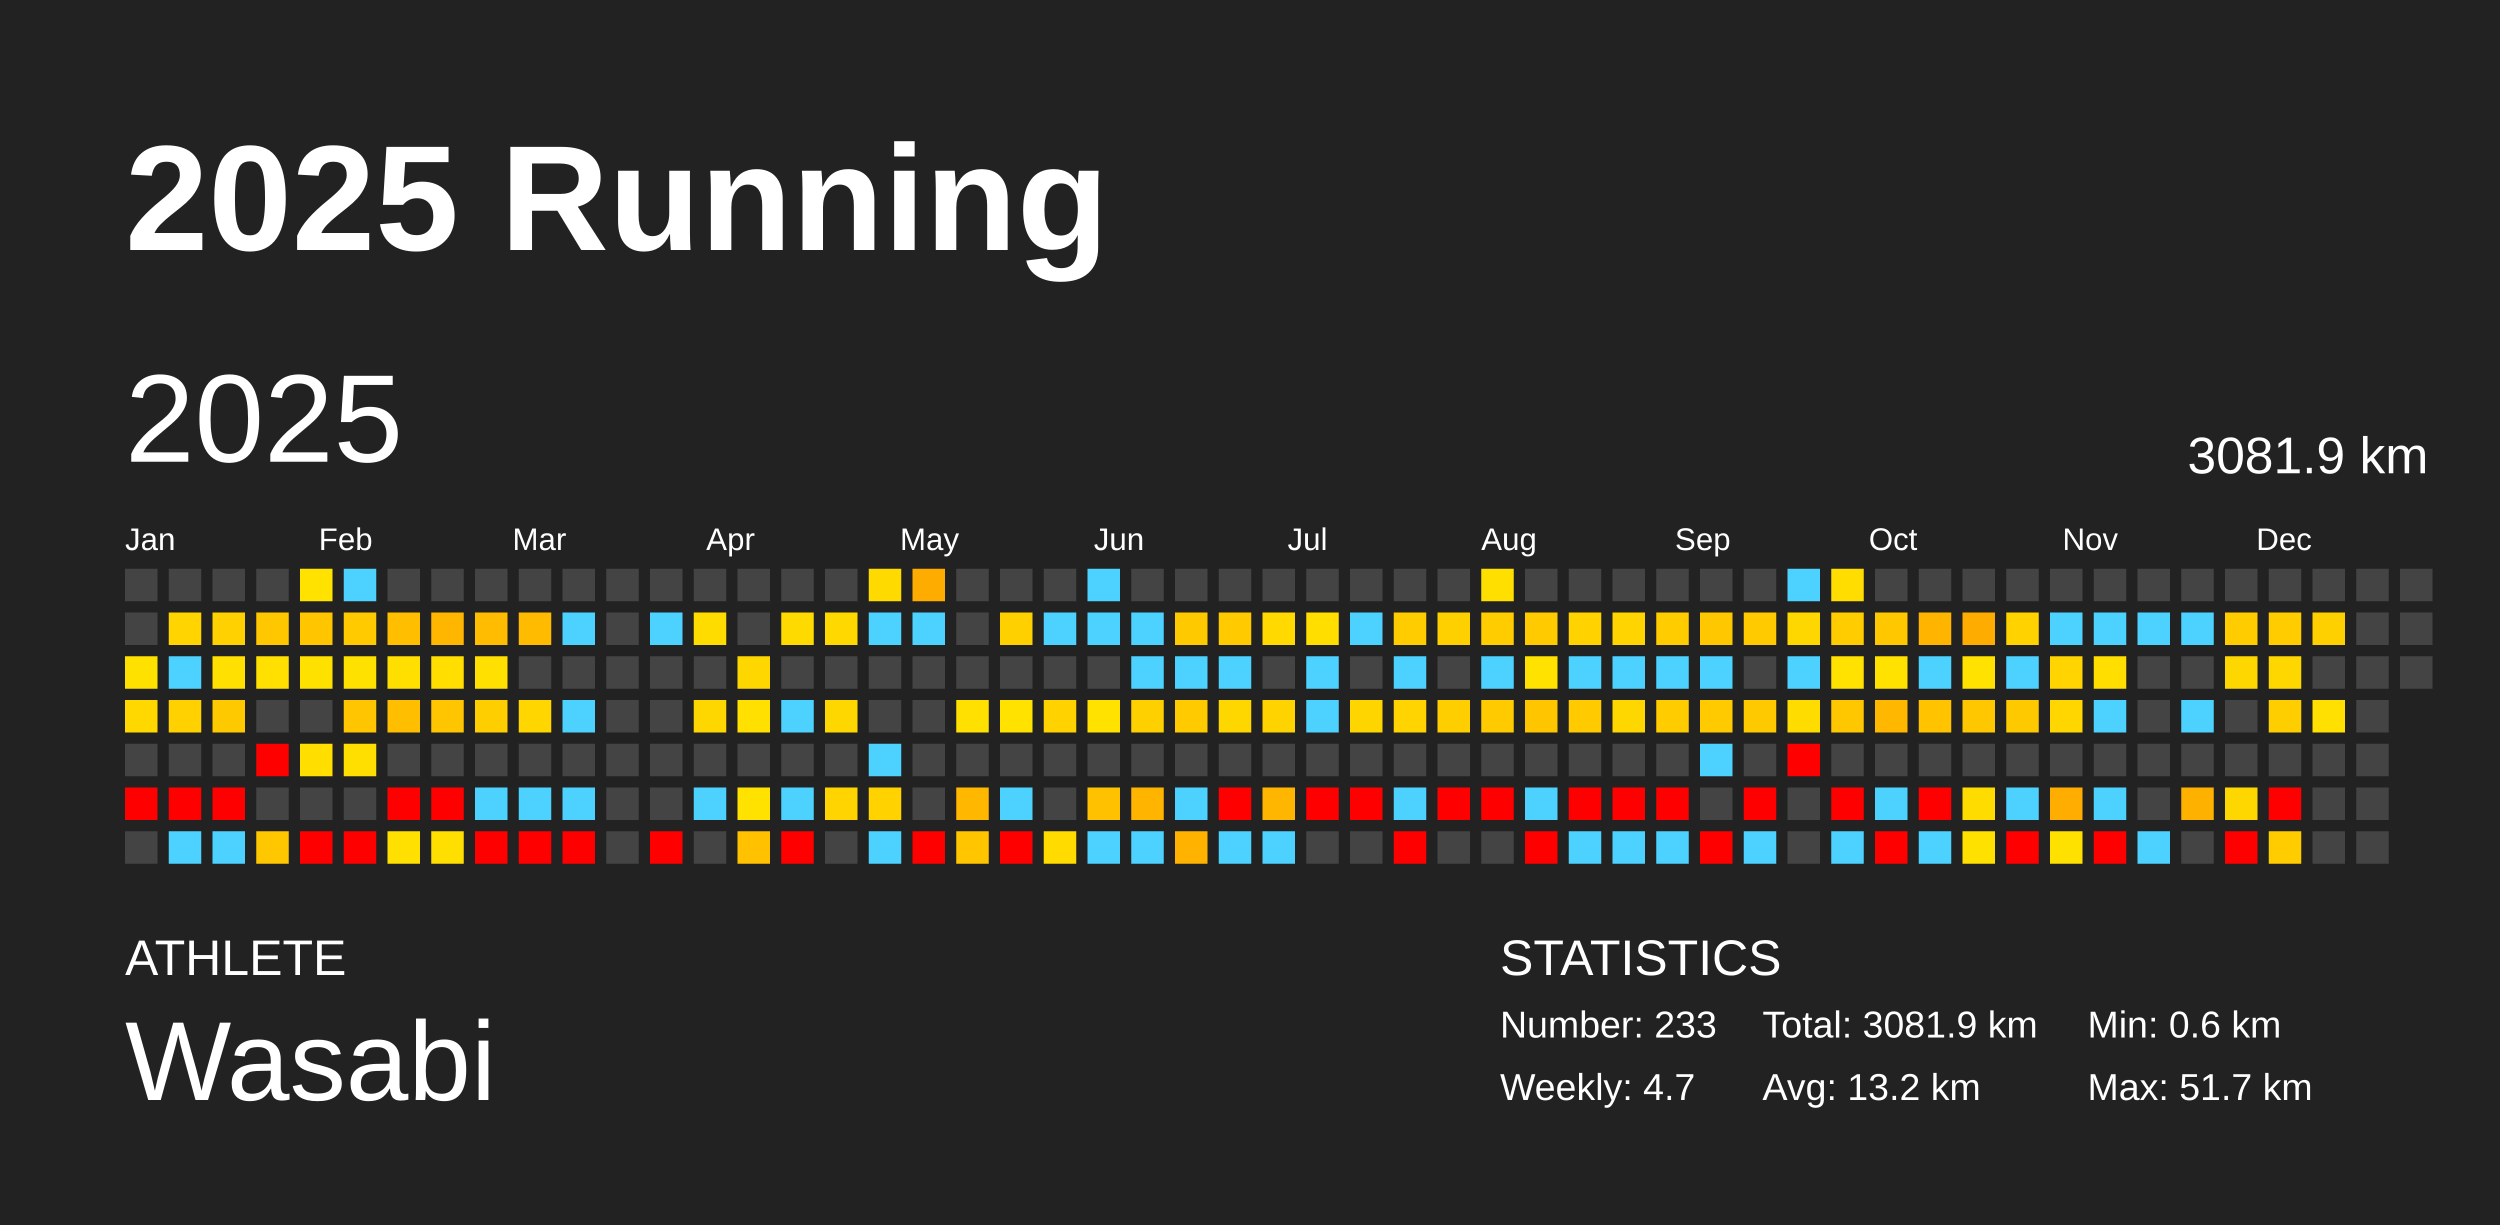
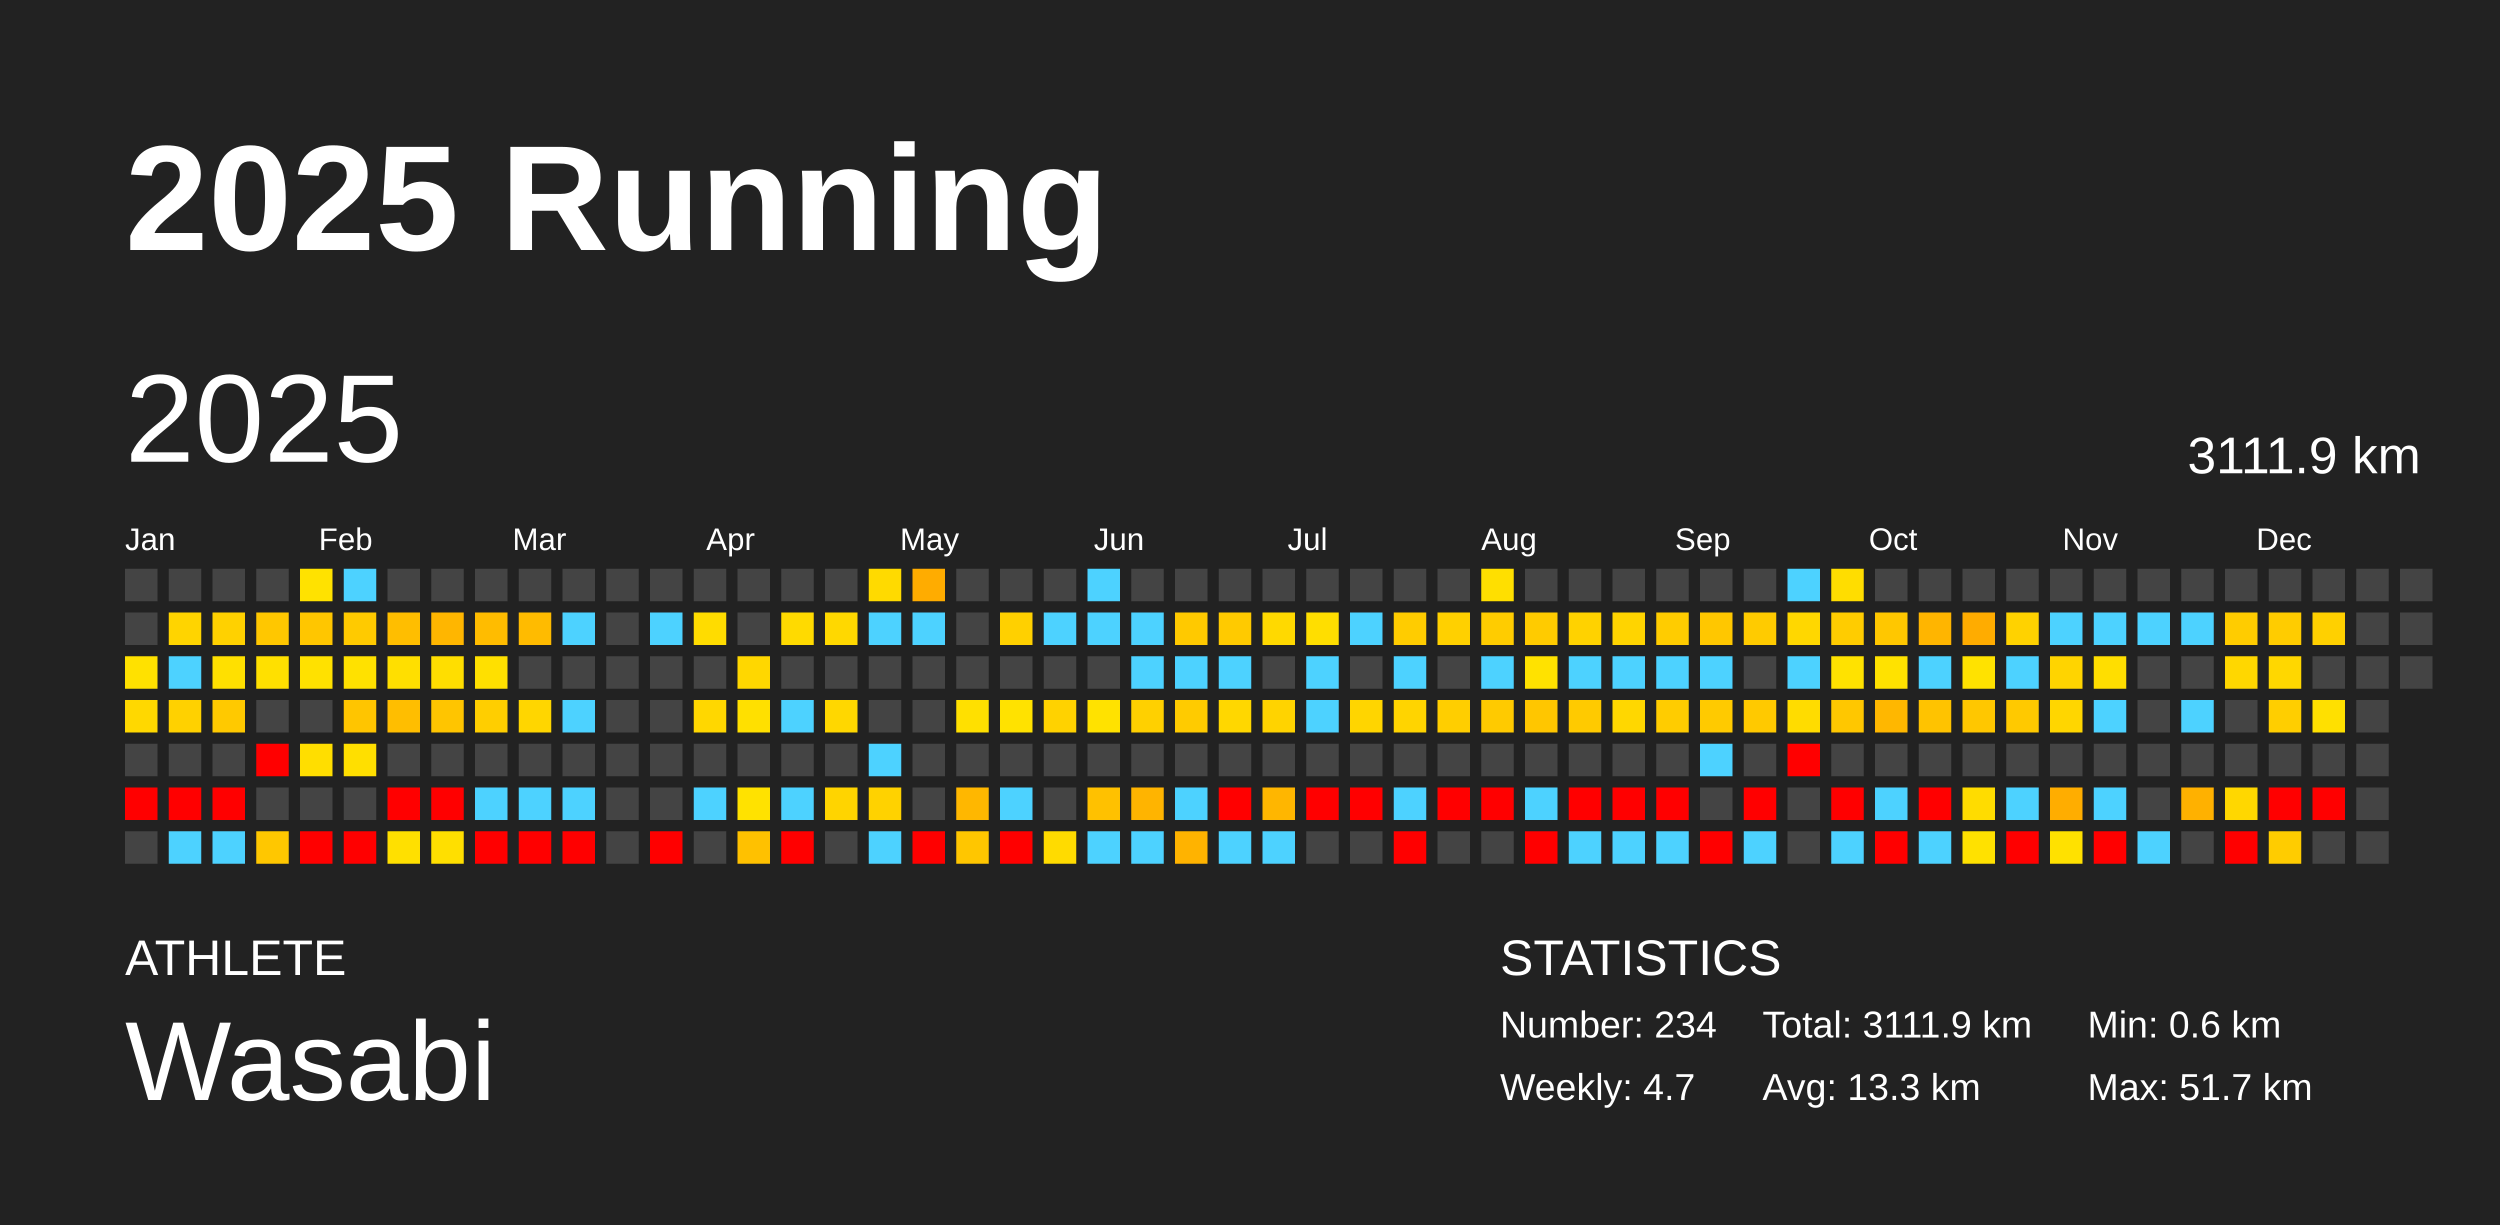
<svg xmlns="http://www.w3.org/2000/svg" baseProfile="full" height="98mm" version="1.1" viewBox="0,0,200,98" width="200mm">
  <defs />
  <rect fill="#222222" height="98" width="200" x="0" y="0" />
  <text fill="#FFFFFF" style="font-size:12px; font-family:Arial; font-weight:bold;" x="10" y="20">2025 Running</text>
  <text fill="#FFFFFF" style="font-size:4px; font-family:Arial" x="10" y="78">ATHLETE</text>
  <text fill="#FFFFFF" style="font-size:9px; font-family:Arial" x="10" y="88">Wasabi</text>
  <text fill="#FFFFFF" style="font-size:4px; font-family:Arial" x="120" y="78">STATISTICS</text>
-   <text fill="#FFFFFF" style="font-size:3px; font-family:Arial" x="120" y="83">Number: 233</text>
+   <text fill="#FFFFFF" style="font-size:3px; font-family:Arial" x="120" y="83">Number: 234</text>
  <text fill="#FFFFFF" style="font-size:3px; font-family:Arial" x="120" y="88">Weekly: 4.7</text>
-   <text fill="#FFFFFF" style="font-size:3px; font-family:Arial" x="141" y="83">Total: 3081.9 km</text>
-   <text fill="#FFFFFF" style="font-size:3px; font-family:Arial" x="141" y="88">Avg: 13.2 km</text>
+   <text fill="#FFFFFF" style="font-size:3px; font-family:Arial" x="141" y="83">Total: 3111.9 km</text>
+   <text fill="#FFFFFF" style="font-size:3px; font-family:Arial" x="141" y="88">Avg: 13.3 km</text>
  <text fill="#FFFFFF" style="font-size:3px; font-family:Arial" x="167" y="83">Min: 0.6 km</text>
  <text fill="#FFFFFF" style="font-size:3px; font-family:Arial" x="167" y="88">Max: 51.7 km</text>
  <text dominant-baseline="hanging" fill="#FFFFFF" style="font-size:10.0px; font-family:Arial;" x="10" y="30">2025</text>
-   <text dominant-baseline="hanging" fill="#FFFFFF" style="font-size:4.125px; font-family:Arial;" x="175" y="35">3081.9 km</text>
+   <text dominant-baseline="hanging" fill="#FFFFFF" style="font-size:4.125px; font-family:Arial;" x="175" y="35">3111.9 km</text>
  <text fill="#FFFFFF" style="font-size:2.5px; font-family:Arial" x="10.0" y="44">Jan</text>
  <text fill="#FFFFFF" style="font-size:2.5px; font-family:Arial" x="25.5" y="44">Feb</text>
  <text fill="#FFFFFF" style="font-size:2.5px; font-family:Arial" x="41.0" y="44">Mar</text>
  <text fill="#FFFFFF" style="font-size:2.5px; font-family:Arial" x="56.5" y="44">Apr</text>
  <text fill="#FFFFFF" style="font-size:2.5px; font-family:Arial" x="72.0" y="44">May</text>
  <text fill="#FFFFFF" style="font-size:2.5px; font-family:Arial" x="87.5" y="44">Jun</text>
  <text fill="#FFFFFF" style="font-size:2.5px; font-family:Arial" x="103.0" y="44">Jul</text>
  <text fill="#FFFFFF" style="font-size:2.5px; font-family:Arial" x="118.5" y="44">Aug</text>
  <text fill="#FFFFFF" style="font-size:2.5px; font-family:Arial" x="134.0" y="44">Sep</text>
  <text fill="#FFFFFF" style="font-size:2.5px; font-family:Arial" x="149.5" y="44">Oct</text>
  <text fill="#FFFFFF" style="font-size:2.5px; font-family:Arial" x="165.0" y="44">Nov</text>
  <text fill="#FFFFFF" style="font-size:2.5px; font-family:Arial" x="180.5" y="44">Dec</text>
  <rect fill="#444444" height="2.6" width="2.6" x="10.0" y="45.5" />
  <rect fill="#444444" height="2.6" width="2.6" x="10.0" y="49.0" />
  <rect fill="#ffe100" height="2.6" width="2.6" x="10.0" y="52.5" />
  <rect fill="#ffd800" height="2.6" width="2.6" x="10.0" y="56.0" />
  <rect fill="#444444" height="2.6" width="2.6" x="10.0" y="59.5" />
  <rect fill="red" height="2.6" width="2.6" x="10.0" y="63.0" />
  <rect fill="#444444" height="2.6" width="2.6" x="10.0" y="66.5" />
  <rect fill="#444444" height="2.6" width="2.6" x="13.5" y="45.5" />
  <rect fill="#ffd400" height="2.6" width="2.6" x="13.5" y="49.0" />
  <rect fill="#4dd2ff" height="2.6" width="2.6" x="13.5" y="52.5" />
  <rect fill="#ffd100" height="2.6" width="2.6" x="13.5" y="56.0" />
  <rect fill="#444444" height="2.6" width="2.6" x="13.5" y="59.5" />
  <rect fill="red" height="2.6" width="2.6" x="13.5" y="63.0" />
  <rect fill="#4dd2ff" height="2.6" width="2.6" x="13.5" y="66.5" />
  <rect fill="#444444" height="2.6" width="2.6" x="17.0" y="45.5" />
  <rect fill="#ffd100" height="2.6" width="2.6" x="17.0" y="49.0" />
  <rect fill="#ffe000" height="2.6" width="2.6" x="17.0" y="52.5" />
  <rect fill="#ffc900" height="2.6" width="2.6" x="17.0" y="56.0" />
  <rect fill="#444444" height="2.6" width="2.6" x="17.0" y="59.5" />
  <rect fill="red" height="2.6" width="2.6" x="17.0" y="63.0" />
  <rect fill="#4dd2ff" height="2.6" width="2.6" x="17.0" y="66.5" />
  <rect fill="#444444" height="2.6" width="2.6" x="20.5" y="45.5" />
  <rect fill="#ffc700" height="2.6" width="2.6" x="20.5" y="49.0" />
  <rect fill="#ffe000" height="2.6" width="2.6" x="20.5" y="52.5" />
  <rect fill="#444444" height="2.6" width="2.6" x="20.5" y="56.0" />
  <rect fill="red" height="2.6" width="2.6" x="20.5" y="59.5" />
  <rect fill="#444444" height="2.6" width="2.6" x="20.5" y="63.0" />
  <rect fill="#ffc700" height="2.6" width="2.6" x="20.5" y="66.5" />
  <rect fill="#ffe200" height="2.6" width="2.6" x="24.0" y="45.5" />
  <rect fill="#ffc600" height="2.6" width="2.6" x="24.0" y="49.0" />
  <rect fill="#ffe100" height="2.6" width="2.6" x="24.0" y="52.5" />
  <rect fill="#444444" height="2.6" width="2.6" x="24.0" y="56.0" />
  <rect fill="#ffde00" height="2.6" width="2.6" x="24.0" y="59.5" />
  <rect fill="#444444" height="2.6" width="2.6" x="24.0" y="63.0" />
  <rect fill="red" height="2.6" width="2.6" x="24.0" y="66.5" />
  <rect fill="#4dd2ff" height="2.6" width="2.6" x="27.5" y="45.5" />
  <rect fill="#ffca00" height="2.6" width="2.6" x="27.5" y="49.0" />
  <rect fill="#ffe100" height="2.6" width="2.6" x="27.5" y="52.5" />
  <rect fill="#ffc500" height="2.6" width="2.6" x="27.5" y="56.0" />
  <rect fill="#ffdf00" height="2.6" width="2.6" x="27.5" y="59.5" />
  <rect fill="#444444" height="2.6" width="2.6" x="27.5" y="63.0" />
  <rect fill="red" height="2.6" width="2.6" x="27.5" y="66.5" />
  <rect fill="#444444" height="2.6" width="2.6" x="31.0" y="45.5" />
  <rect fill="#ffbe00" height="2.6" width="2.6" x="31.0" y="49.0" />
  <rect fill="#ffdf00" height="2.6" width="2.6" x="31.0" y="52.5" />
  <rect fill="#ffbe00" height="2.6" width="2.6" x="31.0" y="56.0" />
  <rect fill="#444444" height="2.6" width="2.6" x="31.0" y="59.5" />
  <rect fill="red" height="2.6" width="2.6" x="31.0" y="63.0" />
  <rect fill="#ffe000" height="2.6" width="2.6" x="31.0" y="66.5" />
  <rect fill="#444444" height="2.6" width="2.6" x="34.5" y="45.5" />
  <rect fill="#ffb600" height="2.6" width="2.6" x="34.5" y="49.0" />
  <rect fill="#ffde00" height="2.6" width="2.6" x="34.5" y="52.5" />
  <rect fill="#ffc500" height="2.6" width="2.6" x="34.5" y="56.0" />
  <rect fill="#444444" height="2.6" width="2.6" x="34.5" y="59.5" />
  <rect fill="red" height="2.6" width="2.6" x="34.5" y="63.0" />
  <rect fill="#ffdf00" height="2.6" width="2.6" x="34.5" y="66.5" />
  <rect fill="#444444" height="2.6" width="2.6" x="38.0" y="45.5" />
  <rect fill="#ffbc00" height="2.6" width="2.6" x="38.0" y="49.0" />
  <rect fill="#ffe000" height="2.6" width="2.6" x="38.0" y="52.5" />
  <rect fill="#ffce00" height="2.6" width="2.6" x="38.0" y="56.0" />
  <rect fill="#444444" height="2.6" width="2.6" x="38.0" y="59.5" />
  <rect fill="#4dd2ff" height="2.6" width="2.6" x="38.0" y="63.0" />
  <rect fill="red" height="2.6" width="2.6" x="38.0" y="66.5" />
  <rect fill="#444444" height="2.6" width="2.6" x="41.5" y="45.5" />
  <rect fill="#ffbb00" height="2.6" width="2.6" x="41.5" y="49.0" />
  <rect fill="#444444" height="2.6" width="2.6" x="41.5" y="52.5" />
  <rect fill="#ffd600" height="2.6" width="2.6" x="41.5" y="56.0" />
  <rect fill="#444444" height="2.6" width="2.6" x="41.5" y="59.5" />
  <rect fill="#4dd2ff" height="2.6" width="2.6" x="41.5" y="63.0" />
  <rect fill="red" height="2.6" width="2.6" x="41.5" y="66.5" />
  <rect fill="#444444" height="2.6" width="2.6" x="45.0" y="45.5" />
  <rect fill="#4dd2ff" height="2.6" width="2.6" x="45.0" y="49.0" />
  <rect fill="#444444" height="2.6" width="2.6" x="45.0" y="52.5" />
  <rect fill="#4dd2ff" height="2.6" width="2.6" x="45.0" y="56.0" />
  <rect fill="#444444" height="2.6" width="2.6" x="45.0" y="59.5" />
  <rect fill="#4dd2ff" height="2.6" width="2.6" x="45.0" y="63.0" />
  <rect fill="red" height="2.6" width="2.6" x="45.0" y="66.5" />
  <rect fill="#444444" height="2.6" width="2.6" x="48.5" y="45.5" />
  <rect fill="#444444" height="2.6" width="2.6" x="48.5" y="49.0" />
  <rect fill="#444444" height="2.6" width="2.6" x="48.5" y="52.5" />
  <rect fill="#444444" height="2.6" width="2.6" x="48.5" y="56.0" />
  <rect fill="#444444" height="2.6" width="2.6" x="48.5" y="59.5" />
  <rect fill="#444444" height="2.6" width="2.6" x="48.5" y="63.0" />
  <rect fill="#444444" height="2.6" width="2.6" x="48.5" y="66.5" />
  <rect fill="#444444" height="2.6" width="2.6" x="52.0" y="45.5" />
  <rect fill="#4dd2ff" height="2.6" width="2.6" x="52.0" y="49.0" />
  <rect fill="#444444" height="2.6" width="2.6" x="52.0" y="52.5" />
  <rect fill="#444444" height="2.6" width="2.6" x="52.0" y="56.0" />
  <rect fill="#444444" height="2.6" width="2.6" x="52.0" y="59.5" />
  <rect fill="#444444" height="2.6" width="2.6" x="52.0" y="63.0" />
  <rect fill="red" height="2.6" width="2.6" x="52.0" y="66.5" />
  <rect fill="#444444" height="2.6" width="2.6" x="55.5" y="45.5" />
  <rect fill="#ffdc00" height="2.6" width="2.6" x="55.5" y="49.0" />
  <rect fill="#444444" height="2.6" width="2.6" x="55.5" y="52.5" />
  <rect fill="#ffd700" height="2.6" width="2.6" x="55.5" y="56.0" />
  <rect fill="#444444" height="2.6" width="2.6" x="55.5" y="59.5" />
  <rect fill="#4dd2ff" height="2.6" width="2.6" x="55.5" y="63.0" />
  <rect fill="#444444" height="2.6" width="2.6" x="55.5" y="66.5" />
  <rect fill="#444444" height="2.6" width="2.6" x="59.0" y="45.5" />
  <rect fill="#444444" height="2.6" width="2.6" x="59.0" y="49.0" />
  <rect fill="#ffd700" height="2.6" width="2.6" x="59.0" y="52.5" />
  <rect fill="#ffe000" height="2.6" width="2.6" x="59.0" y="56.0" />
  <rect fill="#444444" height="2.6" width="2.6" x="59.0" y="59.5" />
  <rect fill="#ffe200" height="2.6" width="2.6" x="59.0" y="63.0" />
  <rect fill="#ffc100" height="2.6" width="2.6" x="59.0" y="66.5" />
  <rect fill="#444444" height="2.6" width="2.6" x="62.5" y="45.5" />
  <rect fill="#ffda00" height="2.6" width="2.6" x="62.5" y="49.0" />
  <rect fill="#444444" height="2.6" width="2.6" x="62.5" y="52.5" />
  <rect fill="#4dd2ff" height="2.6" width="2.6" x="62.5" y="56.0" />
  <rect fill="#444444" height="2.6" width="2.6" x="62.5" y="59.5" />
  <rect fill="#4dd2ff" height="2.6" width="2.6" x="62.5" y="63.0" />
  <rect fill="red" height="2.6" width="2.6" x="62.5" y="66.5" />
  <rect fill="#444444" height="2.6" width="2.6" x="66.0" y="45.5" />
  <rect fill="#ffd800" height="2.6" width="2.6" x="66.0" y="49.0" />
  <rect fill="#444444" height="2.6" width="2.6" x="66.0" y="52.5" />
  <rect fill="#ffd700" height="2.6" width="2.6" x="66.0" y="56.0" />
  <rect fill="#444444" height="2.6" width="2.6" x="66.0" y="59.5" />
  <rect fill="#ffd400" height="2.6" width="2.6" x="66.0" y="63.0" />
  <rect fill="#444444" height="2.6" width="2.6" x="66.0" y="66.5" />
  <rect fill="#ffda00" height="2.6" width="2.6" x="69.5" y="45.5" />
  <rect fill="#4dd2ff" height="2.6" width="2.6" x="69.5" y="49.0" />
  <rect fill="#444444" height="2.6" width="2.6" x="69.5" y="52.5" />
  <rect fill="#444444" height="2.6" width="2.6" x="69.5" y="56.0" />
  <rect fill="#4dd2ff" height="2.6" width="2.6" x="69.5" y="59.5" />
  <rect fill="#ffd200" height="2.6" width="2.6" x="69.5" y="63.0" />
  <rect fill="#4dd2ff" height="2.6" width="2.6" x="69.5" y="66.5" />
  <rect fill="#ffac00" height="2.6" width="2.6" x="73.0" y="45.5" />
  <rect fill="#4dd2ff" height="2.6" width="2.6" x="73.0" y="49.0" />
  <rect fill="#444444" height="2.6" width="2.6" x="73.0" y="52.5" />
  <rect fill="#444444" height="2.6" width="2.6" x="73.0" y="56.0" />
  <rect fill="#444444" height="2.6" width="2.6" x="73.0" y="59.5" />
  <rect fill="#444444" height="2.6" width="2.6" x="73.0" y="63.0" />
  <rect fill="red" height="2.6" width="2.6" x="73.0" y="66.5" />
  <rect fill="#444444" height="2.6" width="2.6" x="76.5" y="45.5" />
  <rect fill="#444444" height="2.6" width="2.6" x="76.5" y="49.0" />
  <rect fill="#444444" height="2.6" width="2.6" x="76.5" y="52.5" />
  <rect fill="#ffe000" height="2.6" width="2.6" x="76.5" y="56.0" />
  <rect fill="#444444" height="2.6" width="2.6" x="76.5" y="59.5" />
  <rect fill="#ffb700" height="2.6" width="2.6" x="76.5" y="63.0" />
  <rect fill="#ffc600" height="2.6" width="2.6" x="76.5" y="66.5" />
  <rect fill="#444444" height="2.6" width="2.6" x="80.0" y="45.5" />
  <rect fill="#ffd000" height="2.6" width="2.6" x="80.0" y="49.0" />
  <rect fill="#444444" height="2.6" width="2.6" x="80.0" y="52.5" />
  <rect fill="#ffe200" height="2.6" width="2.6" x="80.0" y="56.0" />
  <rect fill="#444444" height="2.6" width="2.6" x="80.0" y="59.5" />
  <rect fill="#4dd2ff" height="2.6" width="2.6" x="80.0" y="63.0" />
  <rect fill="red" height="2.6" width="2.6" x="80.0" y="66.5" />
  <rect fill="#444444" height="2.6" width="2.6" x="83.5" y="45.5" />
  <rect fill="#4dd2ff" height="2.6" width="2.6" x="83.5" y="49.0" />
  <rect fill="#444444" height="2.6" width="2.6" x="83.5" y="52.5" />
  <rect fill="#ffd200" height="2.6" width="2.6" x="83.5" y="56.0" />
  <rect fill="#444444" height="2.6" width="2.6" x="83.5" y="59.5" />
  <rect fill="#444444" height="2.6" width="2.6" x="83.5" y="63.0" />
  <rect fill="#ffdb00" height="2.6" width="2.6" x="83.5" y="66.5" />
  <rect fill="#4dd2ff" height="2.6" width="2.6" x="87.0" y="45.5" />
  <rect fill="#4dd2ff" height="2.6" width="2.6" x="87.0" y="49.0" />
  <rect fill="#444444" height="2.6" width="2.6" x="87.0" y="52.5" />
  <rect fill="#ffe200" height="2.6" width="2.6" x="87.0" y="56.0" />
  <rect fill="#444444" height="2.6" width="2.6" x="87.0" y="59.5" />
  <rect fill="#ffc100" height="2.6" width="2.6" x="87.0" y="63.0" />
  <rect fill="#4dd2ff" height="2.6" width="2.6" x="87.0" y="66.5" />
  <rect fill="#444444" height="2.6" width="2.6" x="90.5" y="45.5" />
  <rect fill="#4dd2ff" height="2.6" width="2.6" x="90.5" y="49.0" />
  <rect fill="#4dd2ff" height="2.6" width="2.6" x="90.5" y="52.5" />
  <rect fill="#ffd000" height="2.6" width="2.6" x="90.5" y="56.0" />
  <rect fill="#444444" height="2.6" width="2.6" x="90.5" y="59.5" />
  <rect fill="#ffb400" height="2.6" width="2.6" x="90.5" y="63.0" />
  <rect fill="#4dd2ff" height="2.6" width="2.6" x="90.5" y="66.5" />
  <rect fill="#444444" height="2.6" width="2.6" x="94.0" y="45.5" />
  <rect fill="#ffc900" height="2.6" width="2.6" x="94.0" y="49.0" />
  <rect fill="#4dd2ff" height="2.6" width="2.6" x="94.0" y="52.5" />
  <rect fill="#ffcb00" height="2.6" width="2.6" x="94.0" y="56.0" />
  <rect fill="#444444" height="2.6" width="2.6" x="94.0" y="59.5" />
  <rect fill="#4dd2ff" height="2.6" width="2.6" x="94.0" y="63.0" />
  <rect fill="#ffb300" height="2.6" width="2.6" x="94.0" y="66.5" />
  <rect fill="#444444" height="2.6" width="2.6" x="97.5" y="45.5" />
  <rect fill="#ffca00" height="2.6" width="2.6" x="97.5" y="49.0" />
  <rect fill="#4dd2ff" height="2.6" width="2.6" x="97.5" y="52.5" />
  <rect fill="#ffd700" height="2.6" width="2.6" x="97.5" y="56.0" />
  <rect fill="#444444" height="2.6" width="2.6" x="97.5" y="59.5" />
  <rect fill="red" height="2.6" width="2.6" x="97.5" y="63.0" />
  <rect fill="#4dd2ff" height="2.6" width="2.6" x="97.5" y="66.5" />
  <rect fill="#444444" height="2.6" width="2.6" x="101.0" y="45.5" />
  <rect fill="#ffd900" height="2.6" width="2.6" x="101.0" y="49.0" />
  <rect fill="#444444" height="2.6" width="2.6" x="101.0" y="52.5" />
  <rect fill="#ffd300" height="2.6" width="2.6" x="101.0" y="56.0" />
  <rect fill="#444444" height="2.6" width="2.6" x="101.0" y="59.5" />
  <rect fill="#ffb600" height="2.6" width="2.6" x="101.0" y="63.0" />
  <rect fill="#4dd2ff" height="2.6" width="2.6" x="101.0" y="66.5" />
  <rect fill="#444444" height="2.6" width="2.6" x="104.5" y="45.5" />
  <rect fill="#ffde00" height="2.6" width="2.6" x="104.5" y="49.0" />
  <rect fill="#4dd2ff" height="2.6" width="2.6" x="104.5" y="52.5" />
  <rect fill="#4dd2ff" height="2.6" width="2.6" x="104.5" y="56.0" />
  <rect fill="#444444" height="2.6" width="2.6" x="104.5" y="59.5" />
  <rect fill="red" height="2.6" width="2.6" x="104.5" y="63.0" />
  <rect fill="#444444" height="2.6" width="2.6" x="104.5" y="66.5" />
  <rect fill="#444444" height="2.6" width="2.6" x="108.0" y="45.5" />
  <rect fill="#4dd2ff" height="2.6" width="2.6" x="108.0" y="49.0" />
  <rect fill="#444444" height="2.6" width="2.6" x="108.0" y="52.5" />
  <rect fill="#ffd500" height="2.6" width="2.6" x="108.0" y="56.0" />
  <rect fill="#444444" height="2.6" width="2.6" x="108.0" y="59.5" />
  <rect fill="red" height="2.6" width="2.6" x="108.0" y="63.0" />
  <rect fill="#444444" height="2.6" width="2.6" x="108.0" y="66.5" />
  <rect fill="#444444" height="2.6" width="2.6" x="111.5" y="45.5" />
  <rect fill="#ffcc00" height="2.6" width="2.6" x="111.5" y="49.0" />
  <rect fill="#4dd2ff" height="2.6" width="2.6" x="111.5" y="52.5" />
  <rect fill="#ffd400" height="2.6" width="2.6" x="111.5" y="56.0" />
  <rect fill="#444444" height="2.6" width="2.6" x="111.5" y="59.5" />
  <rect fill="#4dd2ff" height="2.6" width="2.6" x="111.5" y="63.0" />
  <rect fill="red" height="2.6" width="2.6" x="111.5" y="66.5" />
  <rect fill="#444444" height="2.6" width="2.6" x="115.0" y="45.5" />
  <rect fill="#ffd000" height="2.6" width="2.6" x="115.0" y="49.0" />
  <rect fill="#444444" height="2.6" width="2.6" x="115.0" y="52.5" />
  <rect fill="#ffce00" height="2.6" width="2.6" x="115.0" y="56.0" />
  <rect fill="#444444" height="2.6" width="2.6" x="115.0" y="59.5" />
  <rect fill="red" height="2.6" width="2.6" x="115.0" y="63.0" />
  <rect fill="#444444" height="2.6" width="2.6" x="115.0" y="66.5" />
  <rect fill="#ffdf00" height="2.6" width="2.6" x="118.5" y="45.5" />
  <rect fill="#ffcc00" height="2.6" width="2.6" x="118.5" y="49.0" />
  <rect fill="#4dd2ff" height="2.6" width="2.6" x="118.5" y="52.5" />
  <rect fill="#ffca00" height="2.6" width="2.6" x="118.5" y="56.0" />
  <rect fill="#444444" height="2.6" width="2.6" x="118.5" y="59.5" />
  <rect fill="red" height="2.6" width="2.6" x="118.5" y="63.0" />
  <rect fill="#444444" height="2.6" width="2.6" x="118.5" y="66.5" />
  <rect fill="#444444" height="2.6" width="2.6" x="122.0" y="45.5" />
  <rect fill="#ffcb00" height="2.6" width="2.6" x="122.0" y="49.0" />
  <rect fill="#ffe200" height="2.6" width="2.6" x="122.0" y="52.5" />
  <rect fill="#ffc600" height="2.6" width="2.6" x="122.0" y="56.0" />
  <rect fill="#444444" height="2.6" width="2.6" x="122.0" y="59.5" />
  <rect fill="#4dd2ff" height="2.6" width="2.6" x="122.0" y="63.0" />
  <rect fill="red" height="2.6" width="2.6" x="122.0" y="66.5" />
  <rect fill="#444444" height="2.6" width="2.6" x="125.5" y="45.5" />
  <rect fill="#ffd200" height="2.6" width="2.6" x="125.5" y="49.0" />
  <rect fill="#4dd2ff" height="2.6" width="2.6" x="125.5" y="52.5" />
  <rect fill="#ffca00" height="2.6" width="2.6" x="125.5" y="56.0" />
  <rect fill="#444444" height="2.6" width="2.6" x="125.5" y="59.5" />
  <rect fill="red" height="2.6" width="2.6" x="125.5" y="63.0" />
  <rect fill="#4dd2ff" height="2.6" width="2.6" x="125.5" y="66.5" />
  <rect fill="#444444" height="2.6" width="2.6" x="129.0" y="45.5" />
  <rect fill="#ffd400" height="2.6" width="2.6" x="129.0" y="49.0" />
  <rect fill="#4dd2ff" height="2.6" width="2.6" x="129.0" y="52.5" />
  <rect fill="#ffd700" height="2.6" width="2.6" x="129.0" y="56.0" />
  <rect fill="#444444" height="2.6" width="2.6" x="129.0" y="59.5" />
  <rect fill="red" height="2.6" width="2.6" x="129.0" y="63.0" />
  <rect fill="#4dd2ff" height="2.6" width="2.6" x="129.0" y="66.5" />
  <rect fill="#444444" height="2.6" width="2.6" x="132.5" y="45.5" />
  <rect fill="#ffcc00" height="2.6" width="2.6" x="132.5" y="49.0" />
  <rect fill="#4dd2ff" height="2.6" width="2.6" x="132.5" y="52.5" />
  <rect fill="#ffcc00" height="2.6" width="2.6" x="132.5" y="56.0" />
  <rect fill="#444444" height="2.6" width="2.6" x="132.5" y="59.5" />
  <rect fill="red" height="2.6" width="2.6" x="132.5" y="63.0" />
  <rect fill="#4dd2ff" height="2.6" width="2.6" x="132.5" y="66.5" />
  <rect fill="#444444" height="2.6" width="2.6" x="136.0" y="45.5" />
  <rect fill="#ffc700" height="2.6" width="2.6" x="136.0" y="49.0" />
  <rect fill="#4dd2ff" height="2.6" width="2.6" x="136.0" y="52.5" />
  <rect fill="#ffca00" height="2.6" width="2.6" x="136.0" y="56.0" />
  <rect fill="#4dd2ff" height="2.6" width="2.6" x="136.0" y="59.5" />
  <rect fill="#444444" height="2.6" width="2.6" x="136.0" y="63.0" />
  <rect fill="red" height="2.6" width="2.6" x="136.0" y="66.5" />
  <rect fill="#444444" height="2.6" width="2.6" x="139.5" y="45.5" />
  <rect fill="#ffcb00" height="2.6" width="2.6" x="139.5" y="49.0" />
  <rect fill="#444444" height="2.6" width="2.6" x="139.5" y="52.5" />
  <rect fill="#ffc900" height="2.6" width="2.6" x="139.5" y="56.0" />
  <rect fill="#444444" height="2.6" width="2.6" x="139.5" y="59.5" />
  <rect fill="red" height="2.6" width="2.6" x="139.5" y="63.0" />
  <rect fill="#4dd2ff" height="2.6" width="2.6" x="139.5" y="66.5" />
  <rect fill="#4dd2ff" height="2.6" width="2.6" x="143.0" y="45.5" />
  <rect fill="#ffd700" height="2.6" width="2.6" x="143.0" y="49.0" />
  <rect fill="#4dd2ff" height="2.6" width="2.6" x="143.0" y="52.5" />
  <rect fill="#ffdc00" height="2.6" width="2.6" x="143.0" y="56.0" />
  <rect fill="red" height="2.6" width="2.6" x="143.0" y="59.5" />
  <rect fill="#444444" height="2.6" width="2.6" x="143.0" y="63.0" />
  <rect fill="#444444" height="2.6" width="2.6" x="143.0" y="66.5" />
  <rect fill="#ffdd00" height="2.6" width="2.6" x="146.5" y="45.5" />
  <rect fill="#ffcc00" height="2.6" width="2.6" x="146.5" y="49.0" />
  <rect fill="#ffe200" height="2.6" width="2.6" x="146.5" y="52.5" />
  <rect fill="#ffc700" height="2.6" width="2.6" x="146.5" y="56.0" />
  <rect fill="#444444" height="2.6" width="2.6" x="146.5" y="59.5" />
  <rect fill="red" height="2.6" width="2.6" x="146.5" y="63.0" />
  <rect fill="#4dd2ff" height="2.6" width="2.6" x="146.5" y="66.5" />
  <rect fill="#444444" height="2.6" width="2.6" x="150.0" y="45.5" />
  <rect fill="#ffc700" height="2.6" width="2.6" x="150.0" y="49.0" />
  <rect fill="#ffe200" height="2.6" width="2.6" x="150.0" y="52.5" />
  <rect fill="#ffb700" height="2.6" width="2.6" x="150.0" y="56.0" />
  <rect fill="#444444" height="2.6" width="2.6" x="150.0" y="59.5" />
  <rect fill="#4dd2ff" height="2.6" width="2.6" x="150.0" y="63.0" />
  <rect fill="red" height="2.6" width="2.6" x="150.0" y="66.5" />
  <rect fill="#444444" height="2.6" width="2.6" x="153.5" y="45.5" />
  <rect fill="#ffb500" height="2.6" width="2.6" x="153.5" y="49.0" />
  <rect fill="#4dd2ff" height="2.6" width="2.6" x="153.5" y="52.5" />
  <rect fill="#ffc300" height="2.6" width="2.6" x="153.5" y="56.0" />
  <rect fill="#444444" height="2.6" width="2.6" x="153.5" y="59.5" />
  <rect fill="red" height="2.6" width="2.6" x="153.5" y="63.0" />
  <rect fill="#4dd2ff" height="2.6" width="2.6" x="153.5" y="66.5" />
  <rect fill="#444444" height="2.6" width="2.6" x="157.0" y="45.5" />
  <rect fill="#ffac00" height="2.6" width="2.6" x="157.0" y="49.0" />
  <rect fill="#ffe200" height="2.6" width="2.6" x="157.0" y="52.5" />
  <rect fill="#ffc700" height="2.6" width="2.6" x="157.0" y="56.0" />
  <rect fill="#444444" height="2.6" width="2.6" x="157.0" y="59.5" />
  <rect fill="#ffdc00" height="2.6" width="2.6" x="157.0" y="63.0" />
  <rect fill="#ffe100" height="2.6" width="2.6" x="157.0" y="66.5" />
  <rect fill="#444444" height="2.6" width="2.6" x="160.5" y="45.5" />
  <rect fill="#ffd200" height="2.6" width="2.6" x="160.5" y="49.0" />
  <rect fill="#4dd2ff" height="2.6" width="2.6" x="160.5" y="52.5" />
  <rect fill="#ffc900" height="2.6" width="2.6" x="160.5" y="56.0" />
  <rect fill="#444444" height="2.6" width="2.6" x="160.5" y="59.5" />
  <rect fill="#4dd2ff" height="2.6" width="2.6" x="160.5" y="63.0" />
  <rect fill="red" height="2.6" width="2.6" x="160.5" y="66.5" />
  <rect fill="#444444" height="2.6" width="2.6" x="164.0" y="45.5" />
  <rect fill="#4dd2ff" height="2.6" width="2.6" x="164.0" y="49.0" />
  <rect fill="#ffd400" height="2.6" width="2.6" x="164.0" y="52.5" />
  <rect fill="#ffd600" height="2.6" width="2.6" x="164.0" y="56.0" />
  <rect fill="#444444" height="2.6" width="2.6" x="164.0" y="59.5" />
  <rect fill="#ffad00" height="2.6" width="2.6" x="164.0" y="63.0" />
  <rect fill="#ffe100" height="2.6" width="2.6" x="164.0" y="66.5" />
  <rect fill="#444444" height="2.6" width="2.6" x="167.5" y="45.5" />
  <rect fill="#4dd2ff" height="2.6" width="2.6" x="167.5" y="49.0" />
  <rect fill="#ffde00" height="2.6" width="2.6" x="167.5" y="52.5" />
  <rect fill="#4dd2ff" height="2.6" width="2.6" x="167.5" y="56.0" />
  <rect fill="#444444" height="2.6" width="2.6" x="167.5" y="59.5" />
  <rect fill="#4dd2ff" height="2.6" width="2.6" x="167.5" y="63.0" />
  <rect fill="red" height="2.6" width="2.6" x="167.5" y="66.5" />
  <rect fill="#444444" height="2.6" width="2.6" x="171.0" y="45.5" />
  <rect fill="#4dd2ff" height="2.6" width="2.6" x="171.0" y="49.0" />
  <rect fill="#444444" height="2.6" width="2.6" x="171.0" y="52.5" />
  <rect fill="#444444" height="2.6" width="2.6" x="171.0" y="56.0" />
  <rect fill="#444444" height="2.6" width="2.6" x="171.0" y="59.5" />
  <rect fill="#444444" height="2.6" width="2.6" x="171.0" y="63.0" />
  <rect fill="#4dd2ff" height="2.6" width="2.6" x="171.0" y="66.5" />
  <rect fill="#444444" height="2.6" width="2.6" x="174.5" y="45.5" />
  <rect fill="#4dd2ff" height="2.6" width="2.6" x="174.5" y="49.0" />
  <rect fill="#444444" height="2.6" width="2.6" x="174.5" y="52.5" />
  <rect fill="#4dd2ff" height="2.6" width="2.6" x="174.5" y="56.0" />
  <rect fill="#444444" height="2.6" width="2.6" x="174.5" y="59.5" />
  <rect fill="#ffb100" height="2.6" width="2.6" x="174.5" y="63.0" />
  <rect fill="#444444" height="2.6" width="2.6" x="174.5" y="66.5" />
  <rect fill="#444444" height="2.6" width="2.6" x="178.0" y="45.5" />
  <rect fill="#ffcc00" height="2.6" width="2.6" x="178.0" y="49.0" />
  <rect fill="#ffd700" height="2.6" width="2.6" x="178.0" y="52.5" />
  <rect fill="#444444" height="2.6" width="2.6" x="178.0" y="56.0" />
  <rect fill="#444444" height="2.6" width="2.6" x="178.0" y="59.5" />
  <rect fill="#ffd700" height="2.6" width="2.6" x="178.0" y="63.0" />
  <rect fill="red" height="2.6" width="2.6" x="178.0" y="66.5" />
  <rect fill="#444444" height="2.6" width="2.6" x="181.5" y="45.5" />
  <rect fill="#ffcc00" height="2.6" width="2.6" x="181.5" y="49.0" />
  <rect fill="#ffd700" height="2.6" width="2.6" x="181.5" y="52.5" />
  <rect fill="#ffce00" height="2.6" width="2.6" x="181.5" y="56.0" />
  <rect fill="#444444" height="2.6" width="2.6" x="181.5" y="59.5" />
  <rect fill="red" height="2.6" width="2.6" x="181.5" y="63.0" />
  <rect fill="#ffcc00" height="2.6" width="2.6" x="181.5" y="66.5" />
  <rect fill="#444444" height="2.6" width="2.6" x="185.0" y="45.5" />
  <rect fill="#ffd000" height="2.6" width="2.6" x="185.0" y="49.0" />
  <rect fill="#444444" height="2.6" width="2.6" x="185.0" y="52.5" />
  <rect fill="#ffe000" height="2.6" width="2.6" x="185.0" y="56.0" />
  <rect fill="#444444" height="2.6" width="2.6" x="185.0" y="59.5" />
-   <rect fill="#444444" height="2.6" width="2.6" x="185.0" y="63.0" />
+   <rect fill="red" height="2.6" width="2.6" x="185.0" y="63.0" />
  <rect fill="#444444" height="2.6" width="2.6" x="185.0" y="66.5" />
  <rect fill="#444444" height="2.6" width="2.6" x="188.5" y="45.5" />
  <rect fill="#444444" height="2.6" width="2.6" x="188.5" y="49.0" />
  <rect fill="#444444" height="2.6" width="2.6" x="188.5" y="52.5" />
  <rect fill="#444444" height="2.6" width="2.6" x="188.5" y="56.0" />
  <rect fill="#444444" height="2.6" width="2.6" x="188.5" y="59.5" />
  <rect fill="#444444" height="2.6" width="2.6" x="188.5" y="63.0" />
  <rect fill="#444444" height="2.6" width="2.6" x="188.5" y="66.5" />
  <rect fill="#444444" height="2.6" width="2.6" x="192.0" y="45.5" />
  <rect fill="#444444" height="2.6" width="2.6" x="192.0" y="49.0" />
  <rect fill="#444444" height="2.6" width="2.6" x="192.0" y="52.5" />
</svg>
